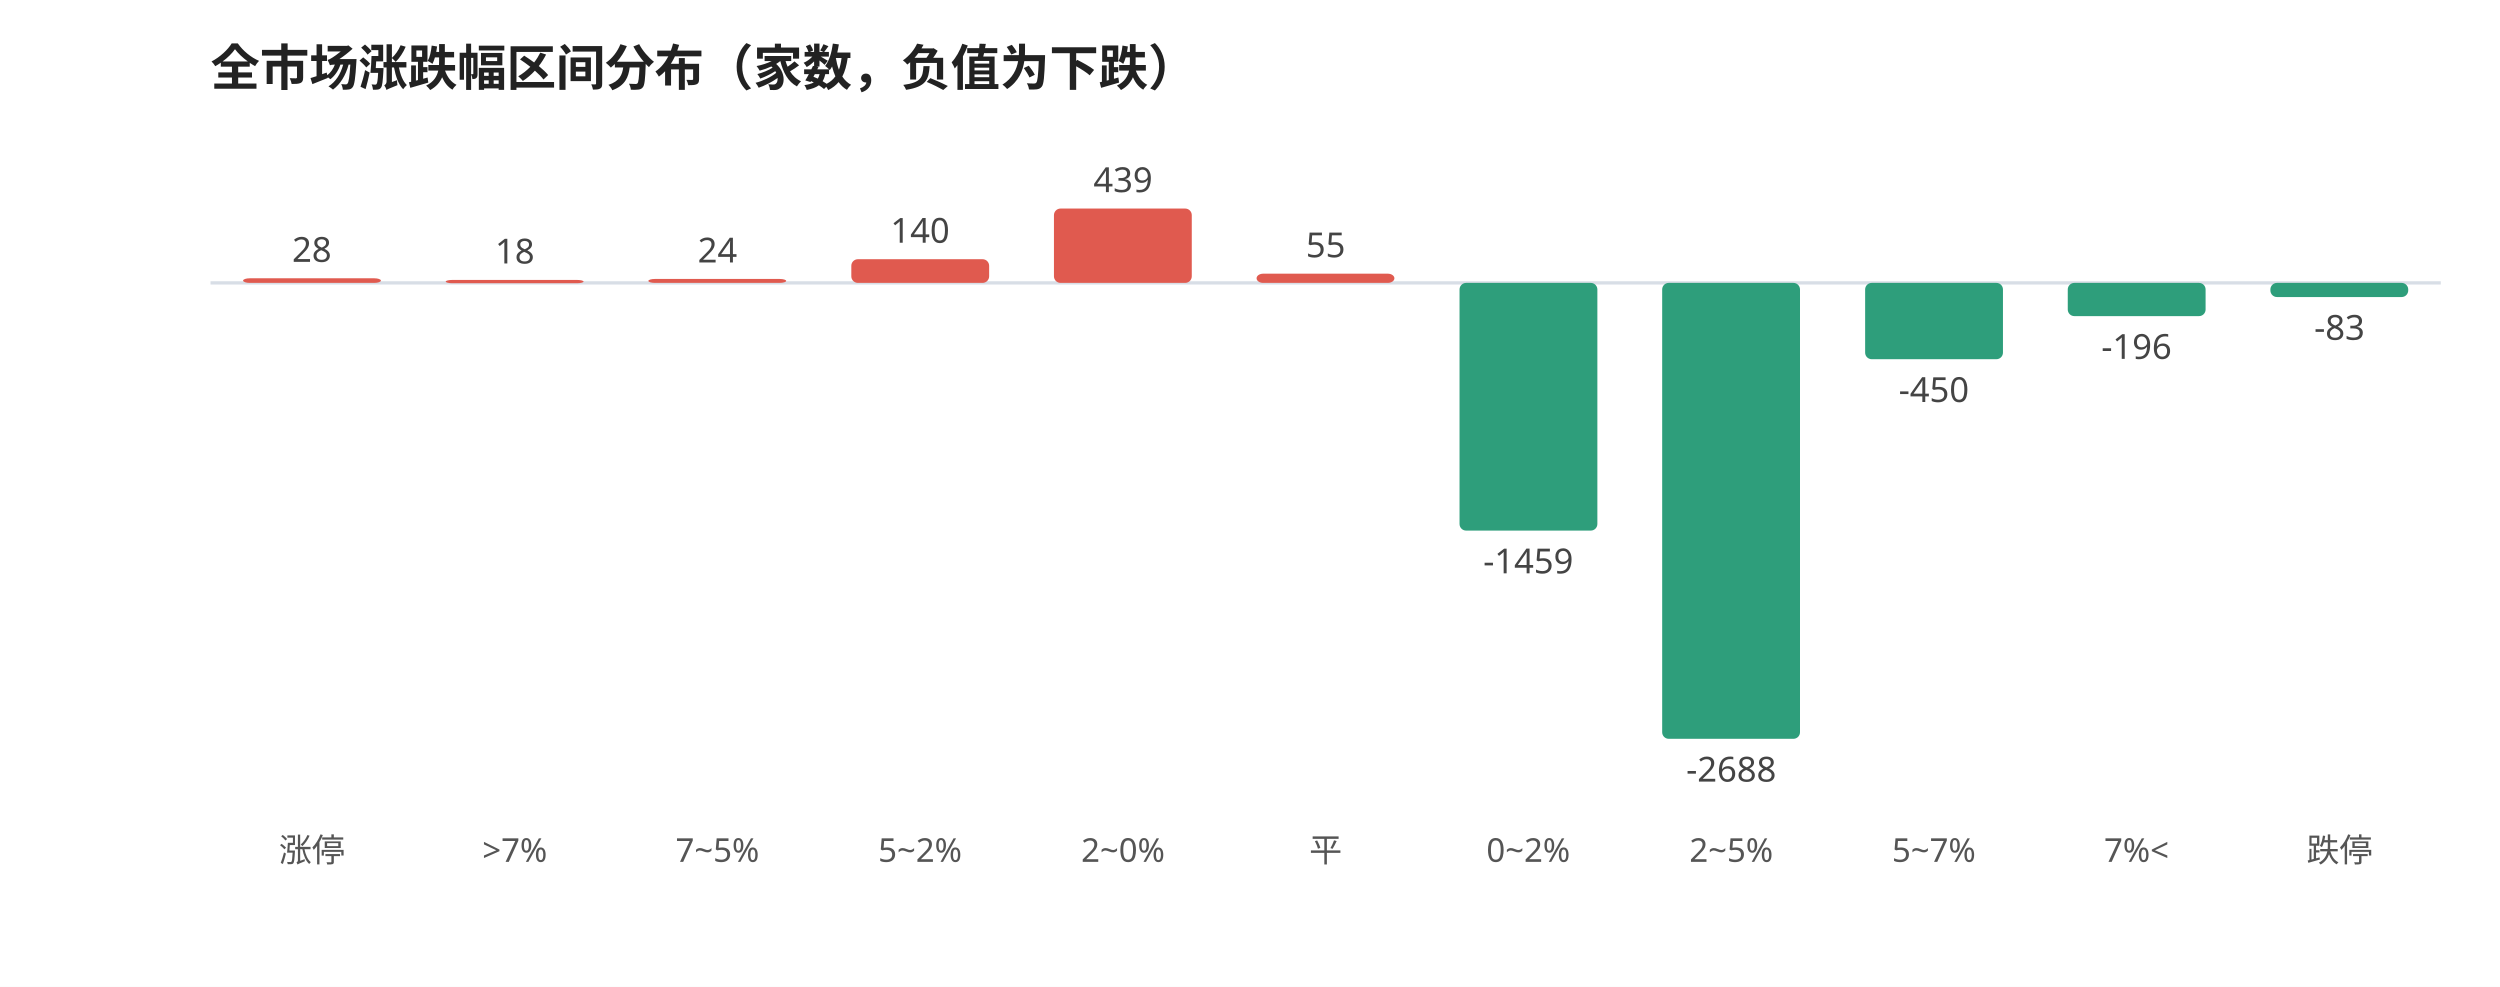
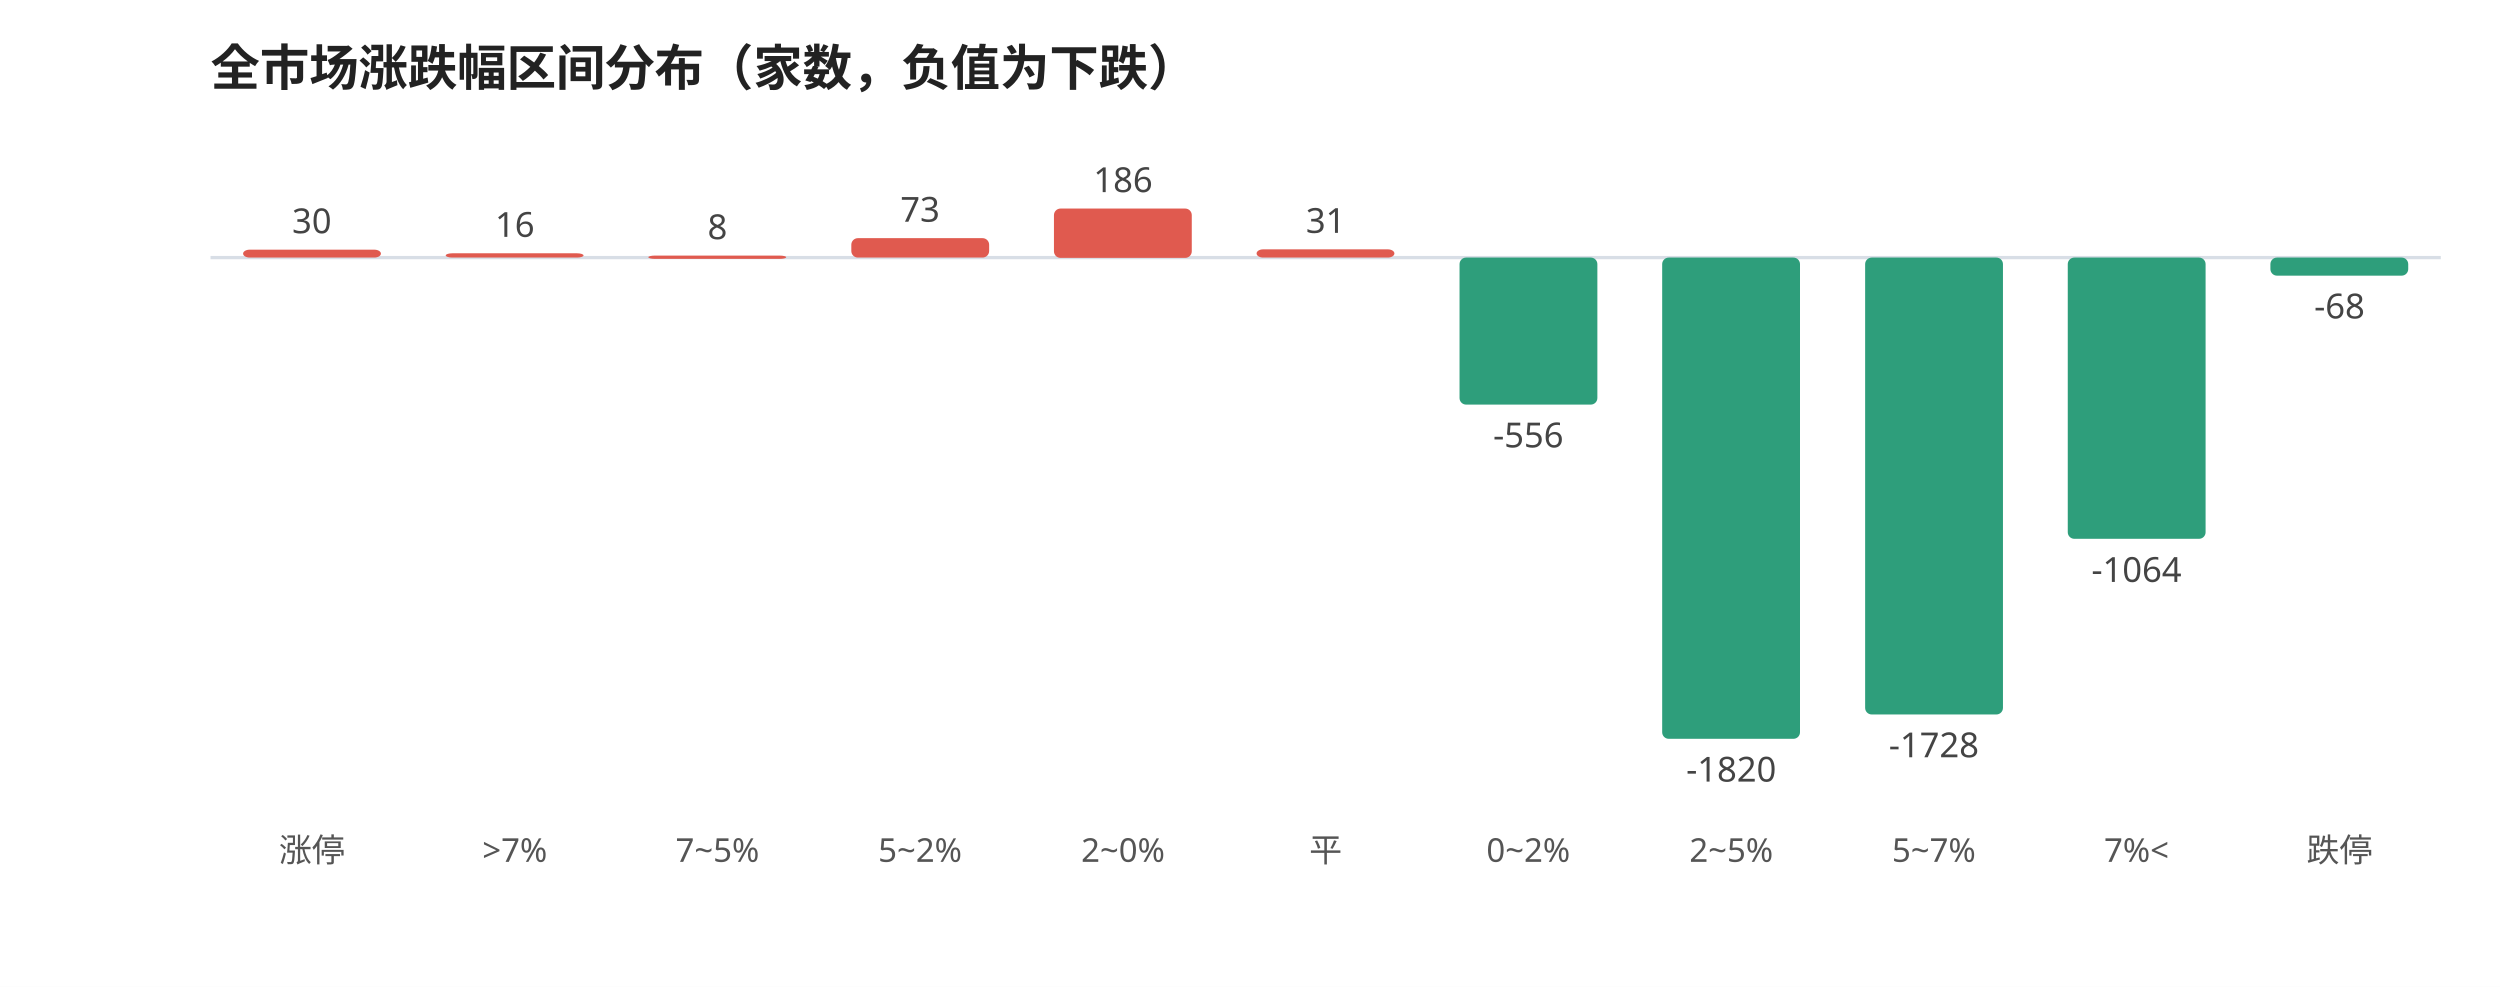
<svg xmlns="http://www.w3.org/2000/svg" viewBox="0 0 760 300" width="100%" style="max-width:760px;font-family:'WenQuanYi Micro Hei',sans-serif">
  <rect width="760" height="300" fill="#ffffff" />
  <text x="64" y="26" font-size="15" font-weight="600" fill="#222">全市场涨跌幅区间分布（家数，负值为下跌）</text>
-   <line x1="64" y1="85.998" x2="742" y2="85.998" stroke="#d8dee6" stroke-width="1" />
-   <rect x="73.9" y="84.6" width="41.9" height="1.4" rx="2" fill="#e05a4f" />
-   <text x="94.8" y="79.6" font-size="10.5" fill="#444" text-anchor="middle">28</text>
+   <line x1="64" y1="78.31" x2="742" y2="78.31" stroke="#d8dee6" stroke-width="1" />
+   <rect x="73.9" y="75.9" width="41.9" height="2.4" rx="2" fill="#e05a4f" />
+   <text x="94.8" y="70.9" font-size="10.5" fill="#444" text-anchor="middle">30</text>
  <text x="94.8" y="262.0" font-size="10" fill="#555" text-anchor="middle">涨停</text>
-   <rect x="135.5" y="85.1" width="41.9" height="1.0" rx="2" fill="#e05a4f" />
-   <text x="156.5" y="80.1" font-size="10.5" fill="#444" text-anchor="middle">18</text>
+   <rect x="135.5" y="77.0" width="41.9" height="1.3" rx="2" fill="#e05a4f" />
+   <text x="156.5" y="72.0" font-size="10.5" fill="#444" text-anchor="middle">16</text>
  <text x="156.5" y="262.0" font-size="10" fill="#555" text-anchor="middle">&gt;7%</text>
-   <rect x="197.1" y="84.8" width="41.9" height="1.2" rx="2" fill="#e05a4f" />
-   <text x="218.1" y="79.8" font-size="10.5" fill="#444" text-anchor="middle">24</text>
+   <rect x="197.1" y="77.7" width="41.9" height="1.0" rx="2" fill="#e05a4f" />
+   <text x="218.1" y="72.7" font-size="10.5" fill="#444" text-anchor="middle">8</text>
  <text x="218.1" y="262.0" font-size="10" fill="#555" text-anchor="middle">7~5%</text>
-   <rect x="258.8" y="78.8" width="41.9" height="7.2" rx="2" fill="#e05a4f" />
-   <text x="279.7" y="73.8" font-size="10.5" fill="#444" text-anchor="middle">140</text>
+   <rect x="258.8" y="72.4" width="41.9" height="5.9" rx="2" fill="#e05a4f" />
+   <text x="279.7" y="67.4" font-size="10.5" fill="#444" text-anchor="middle">73</text>
  <text x="279.7" y="262.0" font-size="10" fill="#555" text-anchor="middle">5~2%</text>
-   <rect x="320.4" y="63.4" width="41.9" height="22.6" rx="2" fill="#e05a4f" />
-   <text x="341.4" y="58.4" font-size="10.5" fill="#444" text-anchor="middle">439</text>
+   <rect x="320.4" y="63.4" width="41.9" height="15.0" rx="2" fill="#e05a4f" />
+   <text x="341.4" y="58.4" font-size="10.5" fill="#444" text-anchor="middle">186</text>
  <text x="341.4" y="262.0" font-size="10" fill="#555" text-anchor="middle">2~0%</text>
-   <rect x="382.0" y="83.2" width="41.9" height="2.8" rx="2" fill="#e05a4f" />
-   <text x="403.0" y="78.2" font-size="10.5" fill="#444" text-anchor="middle">55</text>
+   <rect x="382.0" y="75.8" width="41.9" height="2.5" rx="2" fill="#e05a4f" />
+   <text x="403.0" y="70.8" font-size="10.5" fill="#444" text-anchor="middle">31</text>
  <text x="403.0" y="262.0" font-size="10" fill="#555" text-anchor="middle">平</text>
-   <rect x="443.7" y="86.0" width="41.9" height="75.3" rx="2" fill="#2e9e7b" />
-   <text x="464.6" y="174.3" font-size="10.5" fill="#444" text-anchor="middle">-1459</text>
+   <rect x="443.7" y="78.3" width="41.9" height="44.7" rx="2" fill="#2e9e7b" />
+   <text x="464.6" y="136.0" font-size="10.5" fill="#444" text-anchor="middle">-556</text>
  <text x="464.6" y="262.0" font-size="10" fill="#555" text-anchor="middle">0~2%</text>
-   <rect x="505.3" y="86.0" width="41.9" height="138.6" rx="2" fill="#2e9e7b" />
-   <text x="526.3" y="237.6" font-size="10.5" fill="#444" text-anchor="middle">-2688</text>
+   <rect x="505.3" y="78.3" width="41.9" height="146.3" rx="2" fill="#2e9e7b" />
+   <text x="526.3" y="237.6" font-size="10.5" fill="#444" text-anchor="middle">-1820</text>
  <text x="526.3" y="262.0" font-size="10" fill="#555" text-anchor="middle">2~5%</text>
-   <rect x="567.0" y="86.0" width="41.9" height="23.2" rx="2" fill="#2e9e7b" />
-   <text x="587.9" y="122.2" font-size="10.5" fill="#444" text-anchor="middle">-450</text>
+   <rect x="567.0" y="78.3" width="41.9" height="138.9" rx="2" fill="#2e9e7b" />
+   <text x="587.9" y="230.2" font-size="10.5" fill="#444" text-anchor="middle">-1728</text>
  <text x="587.9" y="262.0" font-size="10" fill="#555" text-anchor="middle">5~7%</text>
-   <rect x="628.6" y="86.0" width="41.9" height="10.1" rx="2" fill="#2e9e7b" />
-   <text x="649.5" y="109.1" font-size="10.5" fill="#444" text-anchor="middle">-196</text>
+   <rect x="628.6" y="78.3" width="41.9" height="85.5" rx="2" fill="#2e9e7b" />
+   <text x="649.5" y="176.9" font-size="10.5" fill="#444" text-anchor="middle">-1064</text>
  <text x="649.5" y="262.0" font-size="10" fill="#555" text-anchor="middle">7%&lt;</text>
-   <rect x="690.2" y="86.0" width="41.9" height="4.3" rx="2" fill="#2e9e7b" />
-   <text x="711.2" y="103.3" font-size="10.5" fill="#444" text-anchor="middle">-83</text>
+   <rect x="690.2" y="78.3" width="41.9" height="5.5" rx="2" fill="#2e9e7b" />
+   <text x="711.2" y="96.8" font-size="10.5" fill="#444" text-anchor="middle">-68</text>
  <text x="711.2" y="262.0" font-size="10" fill="#555" text-anchor="middle">跌停</text>
</svg>
